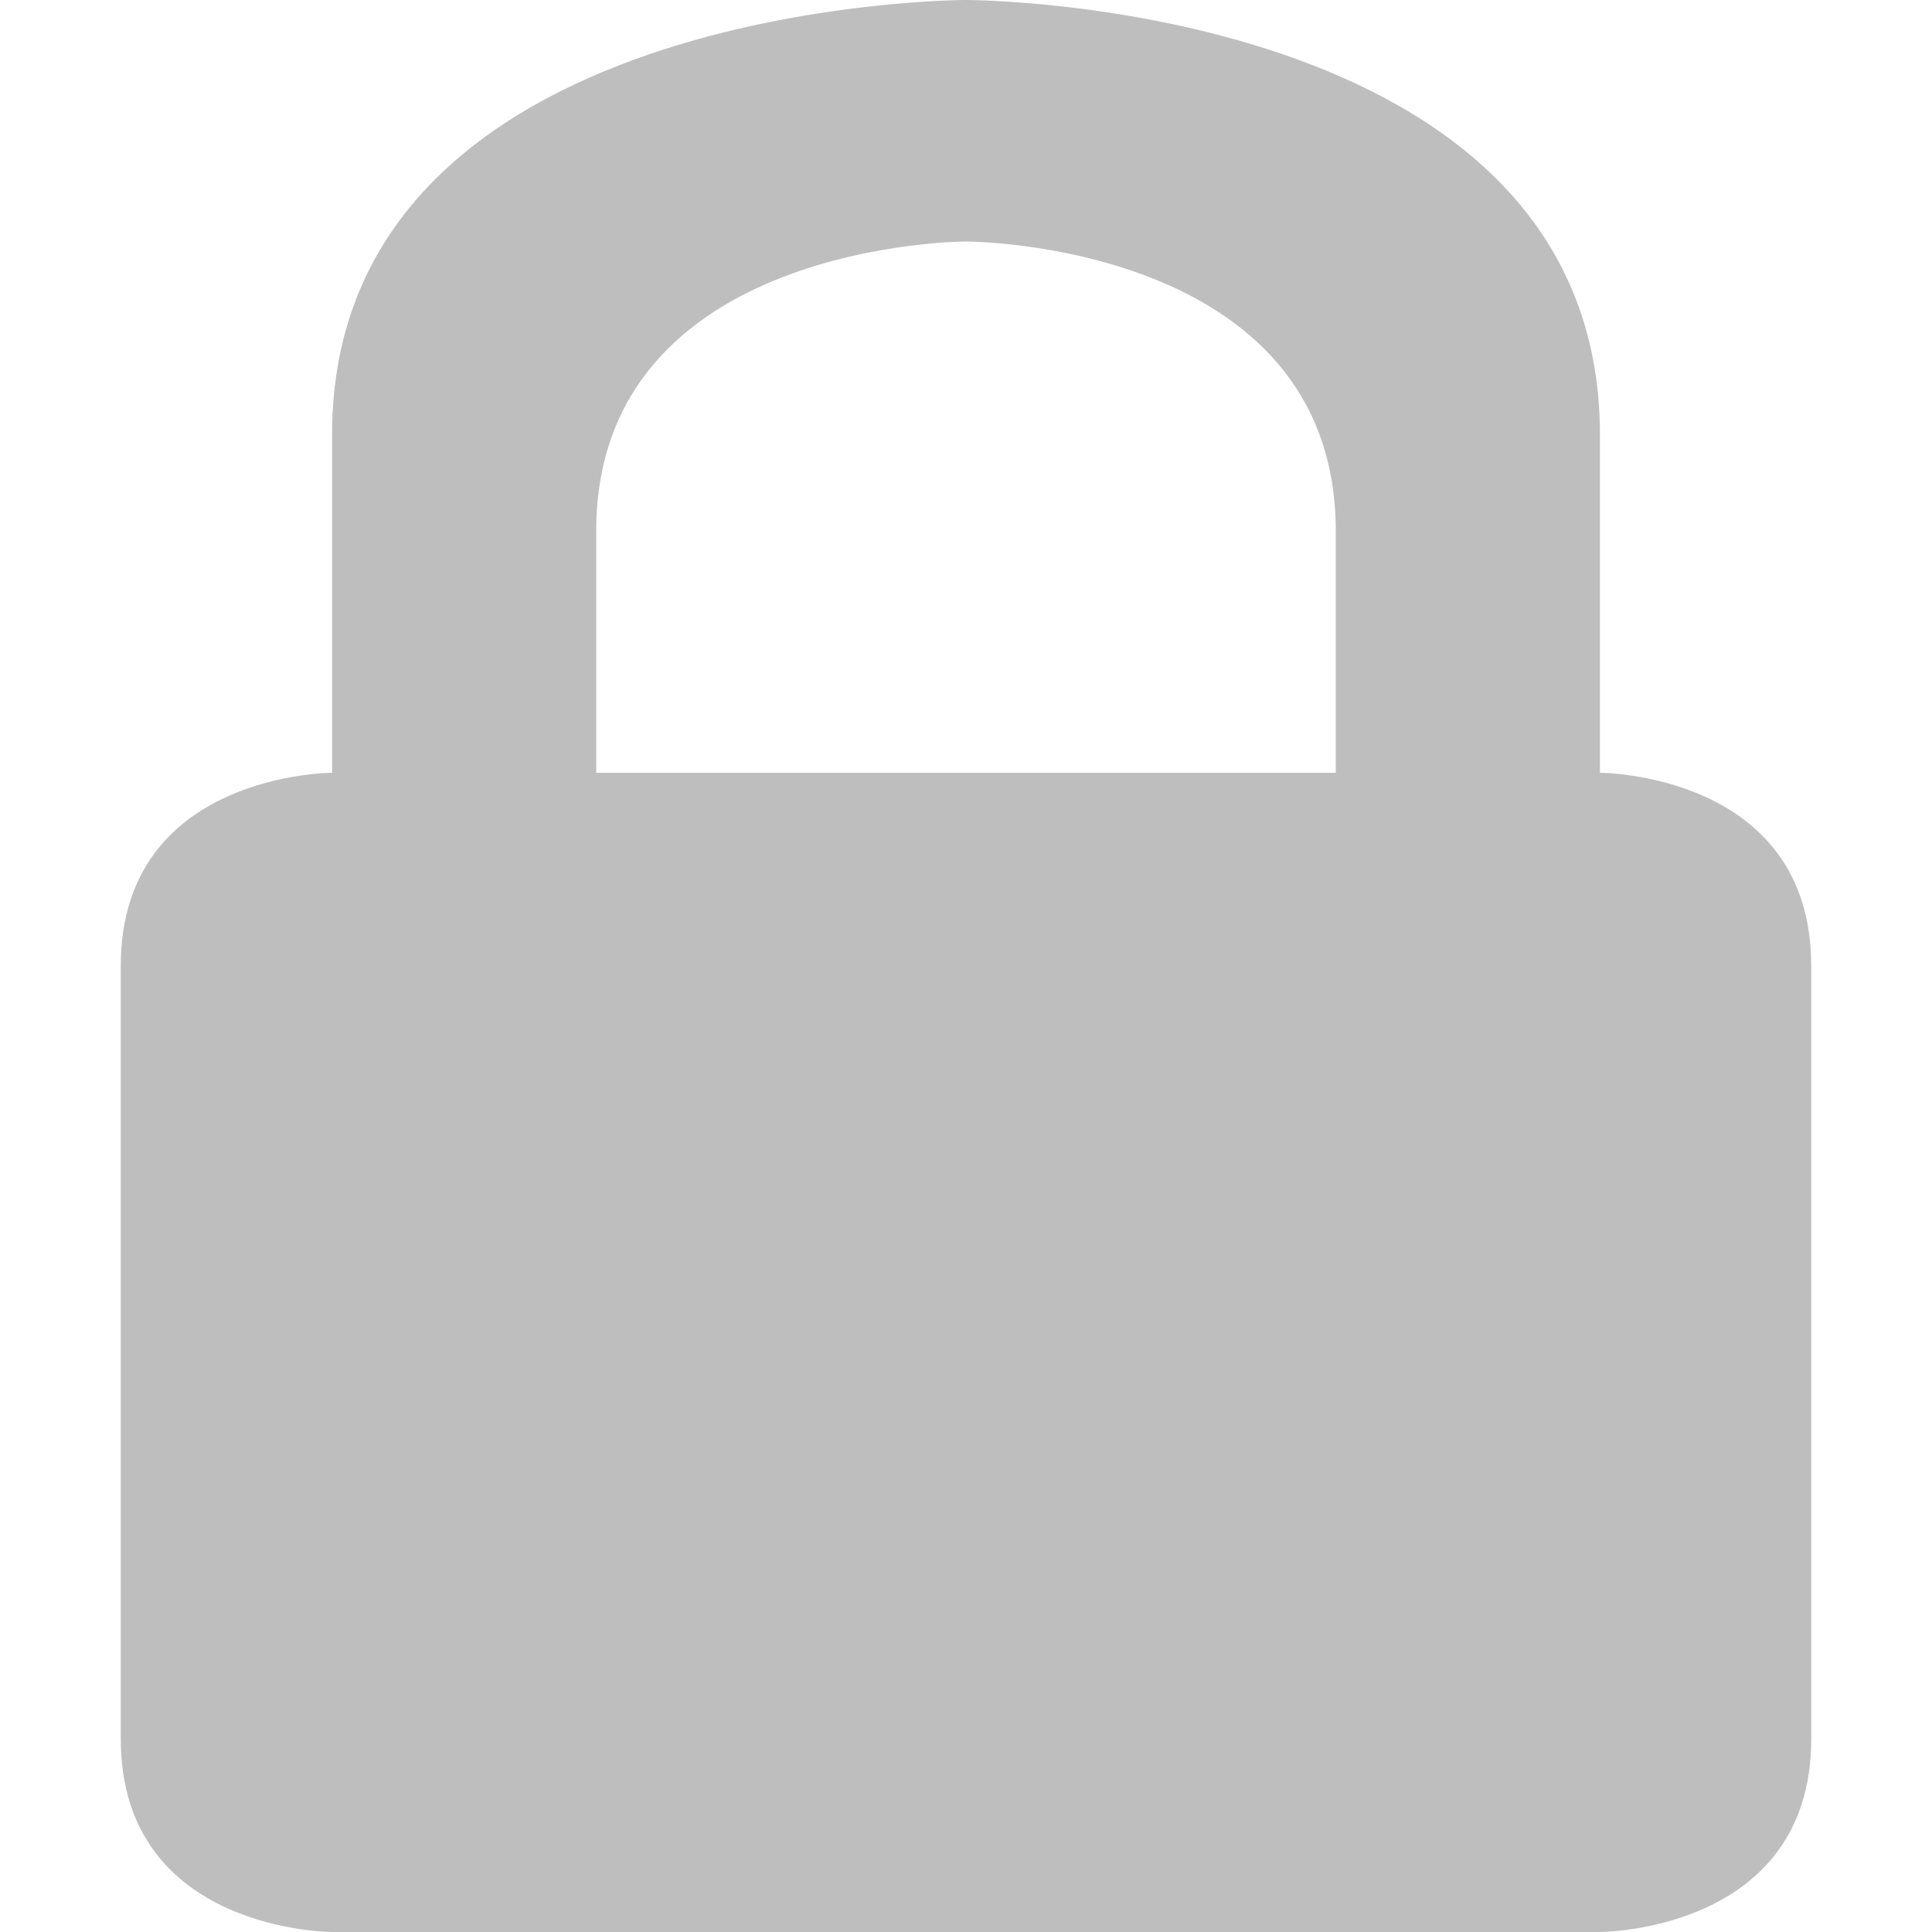
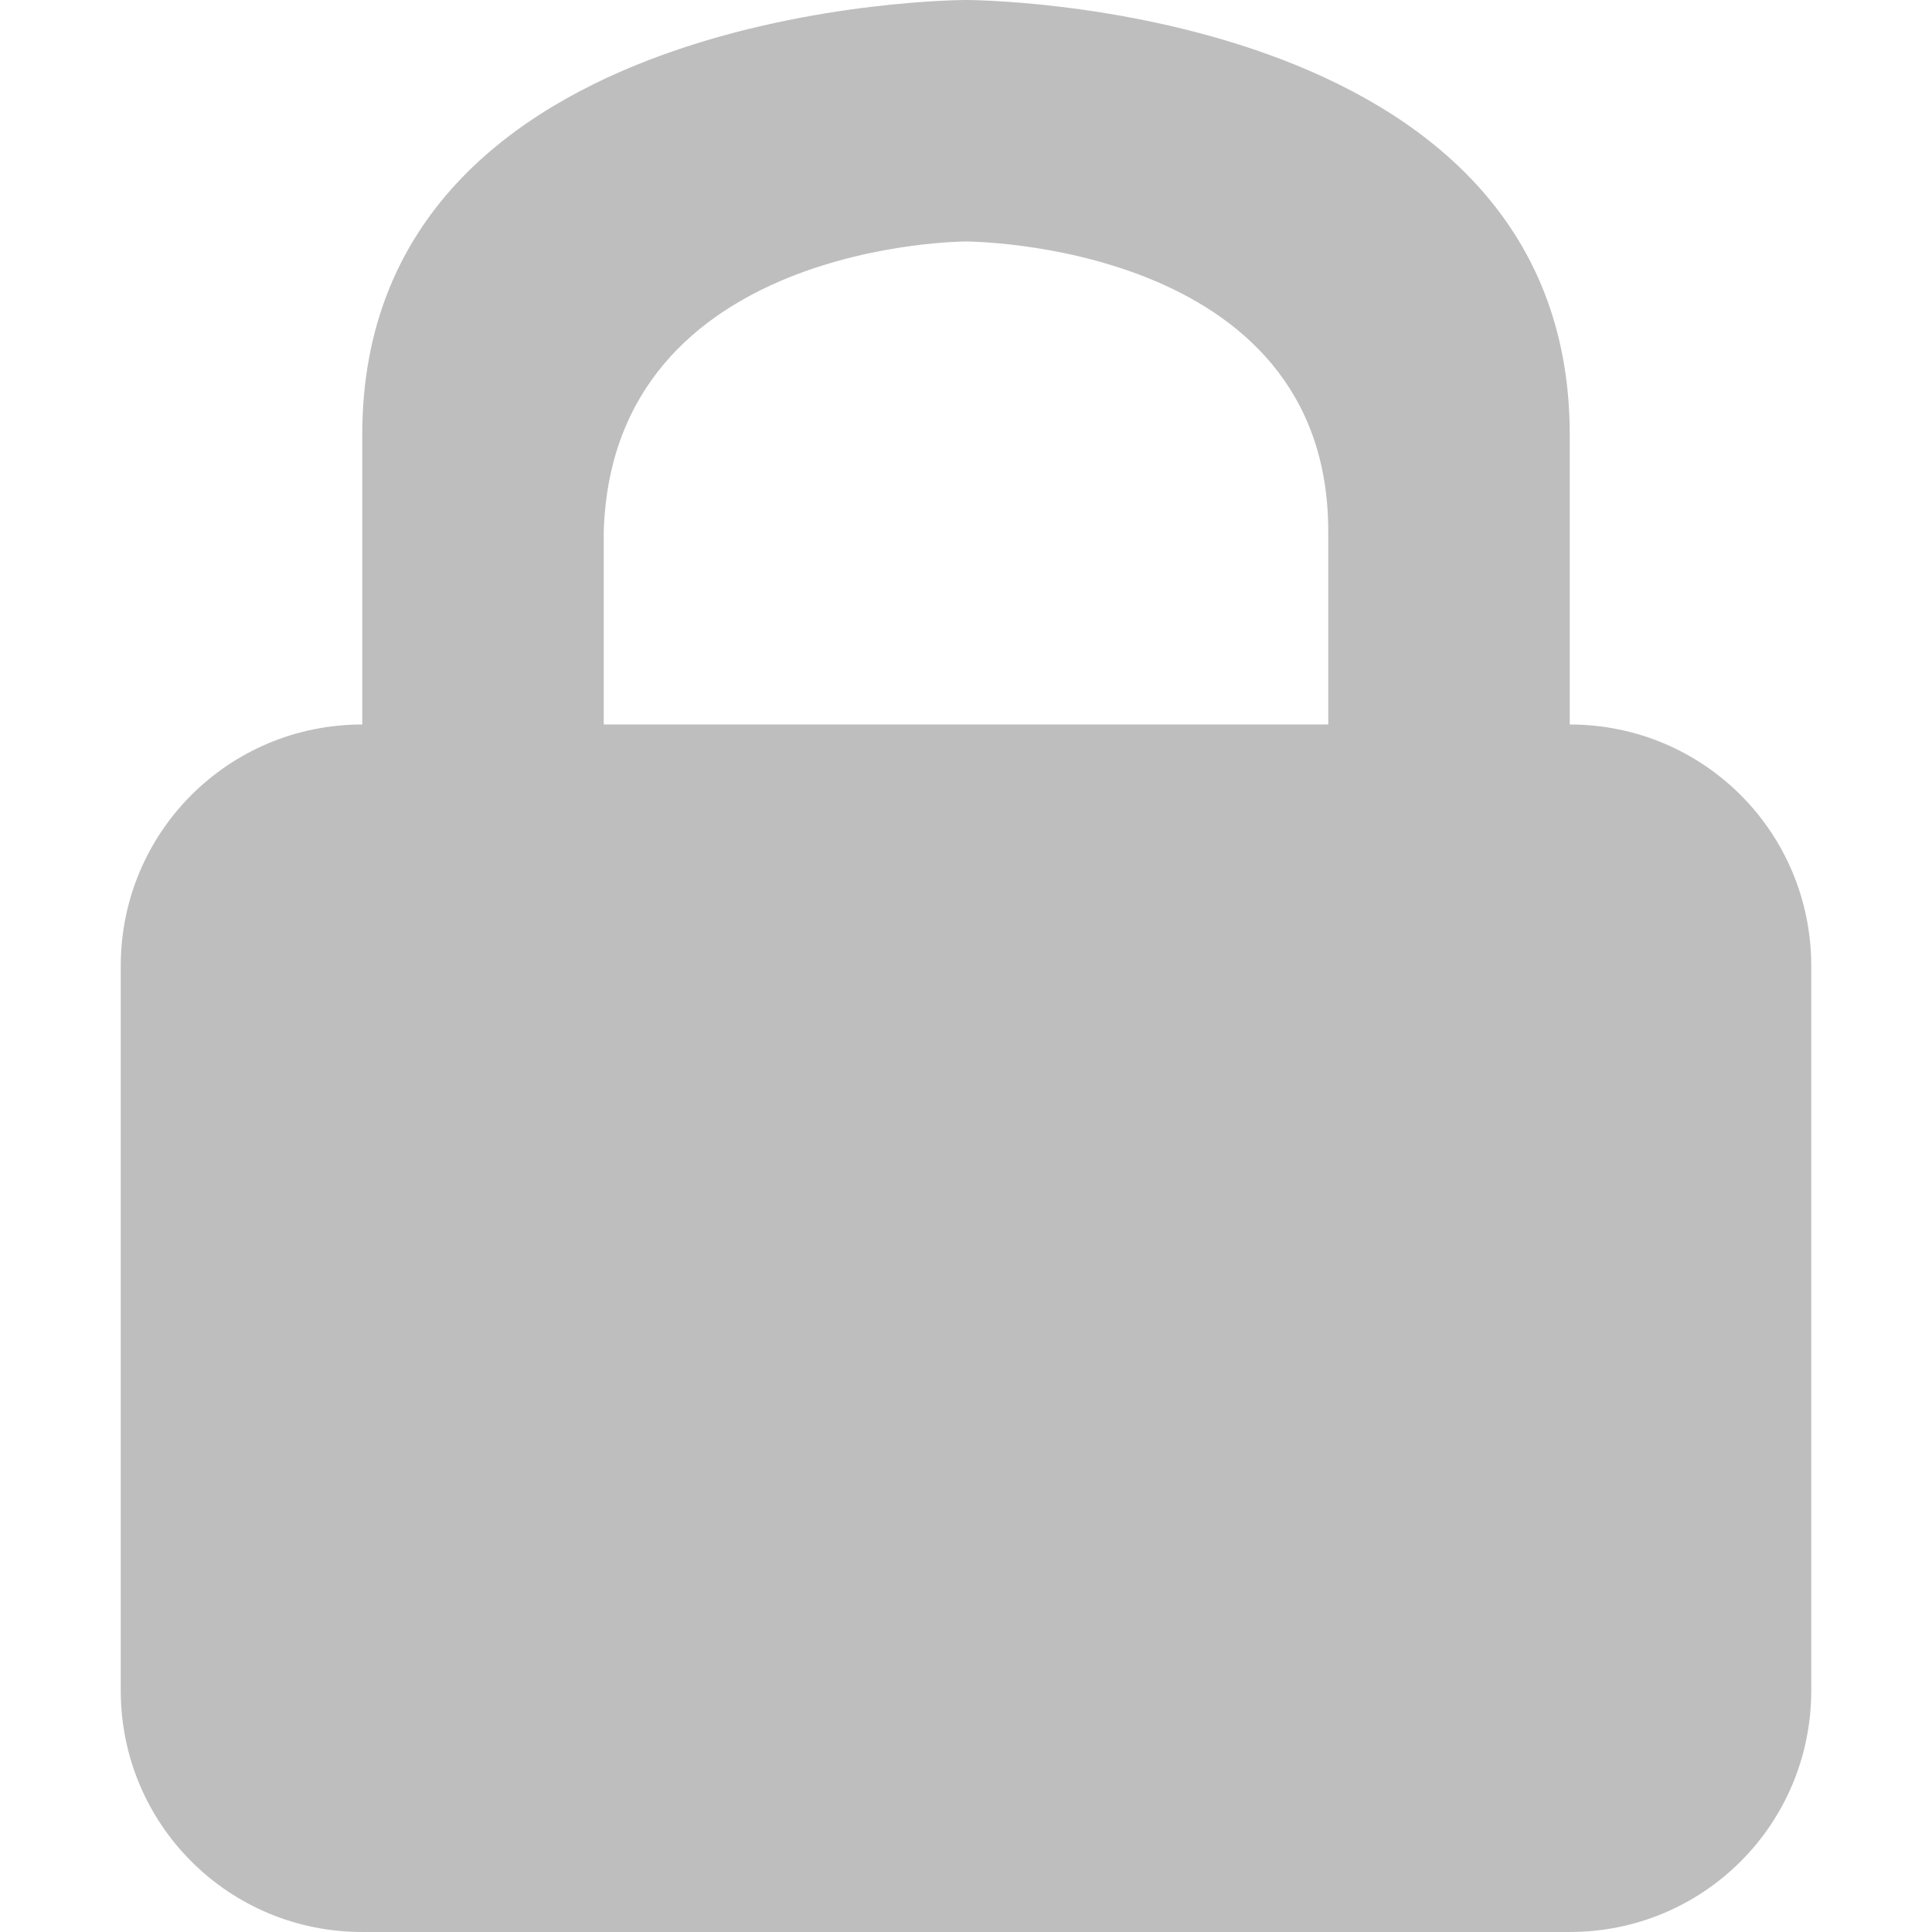
<svg xmlns="http://www.w3.org/2000/svg" viewBox="0 0 16 16" style="enable-background:new" id="svg2" version="1.1">
  <defs id="defs10" />
  <g style="fill:#bebebe" transform="matrix(.4375 0 0 .4 -2.5 -403.3449)" id="g4">
-     <path style="line-height:normal;color:#000" d="m 24,1008.362 c 0,0 12,0 12,9 l 0,7 c 0,0 4,0 4,4 l 0,16 c 0,4 -4,4 -4,4 l -24,0 c 0,0 -4,0 -4,-4 l 0,-16 c 0,-4 4,-4 4,-4 l 0,-7 c 0,-9 12,-9 12,-9 z m 0,5 c 0,0 -7,0 -7,6 l 0,5 14,0 0,-5 c 0,-6 -7,-6 -7,-6 z" id="path6" />
+     <path style="color:#000000;line-height:normal" d="M 8 0 C 8 0 3 -0 3 3.6 L 3 6 C 1.892 6 1 6.892 1 8 L 1 14 C 1 15.108 1.892 16 3 16 L 13 16 C 14.108 16 15 15.108 15 14 L 15 8 C 15 6.892 14.108 6 13 6 L 13 3.6 C 13 -0 8 0 8 0 z M 8 2 C 8 2 11 2 11 4.4 L 11 6 L 5 6 L 5 4.4 C 5.075 2 8 2 8 2 z " transform="matrix(2.285714,0,0,2.5,5.714286,1008.362)" id="path6" />
  </g>
</svg>
